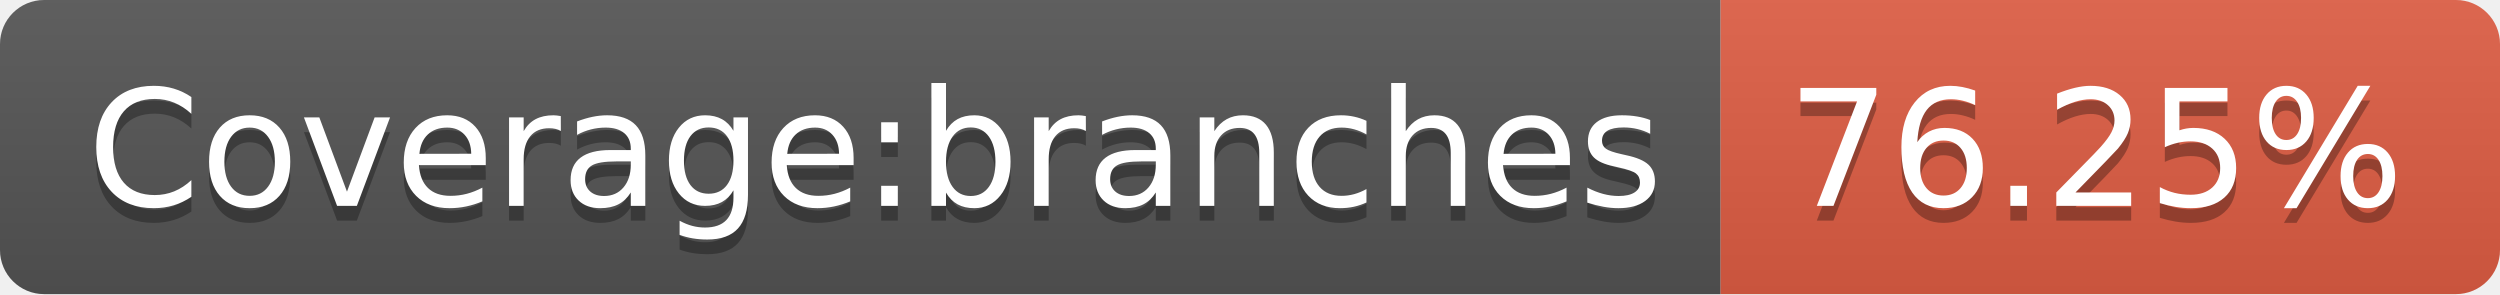
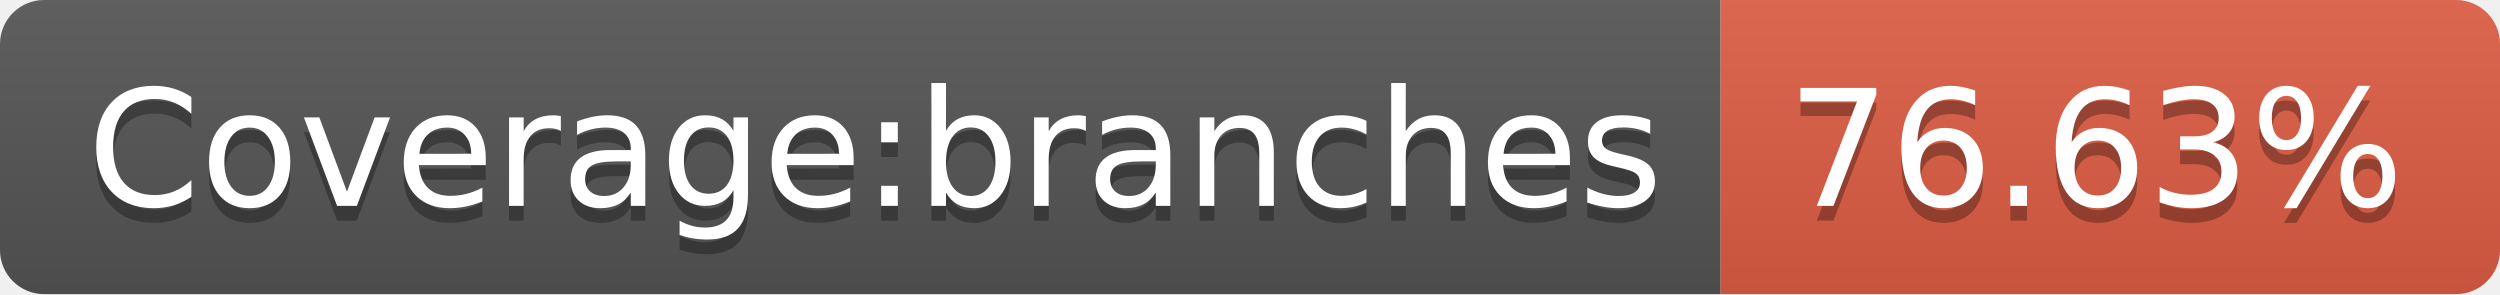
- <svg xmlns="http://www.w3.org/2000/svg" width="170" height="20" role="img" aria-label="Coverage:branches: 76.25%">
+ <svg xmlns="http://www.w3.org/2000/svg" width="170" height="20" role="img" aria-label="Coverage:branches: 76.63%">
  <linearGradient id="s" x2="0" y2="100%">
    <stop offset="0" stop-color="#bbb" stop-opacity=".1" />
    <stop offset="1" stop-opacity=".1" />
  </linearGradient>
  <clipPath id="r">
    <rect width="170" height="20" rx="3" fill="#fff" />
  </clipPath>
  <g clip-path="url(#r)">
    <rect width="117" height="20" fill="#555" />
    <rect x="117" width="53" height="20" fill="#e05d44" />
    <rect width="170" height="20" fill="url(#s)" />
  </g>
  <g fill="#fff" text-anchor="middle" font-family="Verdana,Geneva,DejaVu Sans,sans-serif" text-rendering="geometricPrecision" font-size="110">
    <text aria-hidden="true" x="595" y="150" fill="#010101" fill-opacity=".3" transform="scale(.1)" textLength="1070">Coverage:branches</text>
    <text x="595" y="140" transform="scale(.1)" fill="#fff" textLength="1070">Coverage:branches</text>
-     <text aria-hidden="true" x="1425" y="150" fill="#010101" fill-opacity=".3" transform="scale(.1)" textLength="430">76.25%</text>
-     <text x="1425" y="140" transform="scale(.1)" fill="#fff" textLength="430">76.25%</text>
+     <text aria-hidden="true" x="1425" y="150" fill="#010101" fill-opacity=".3" transform="scale(.1)" textLength="430">76.63%</text>
+     <text x="1425" y="140" transform="scale(.1)" fill="#fff" textLength="430">76.63%</text>
  </g>
</svg>
